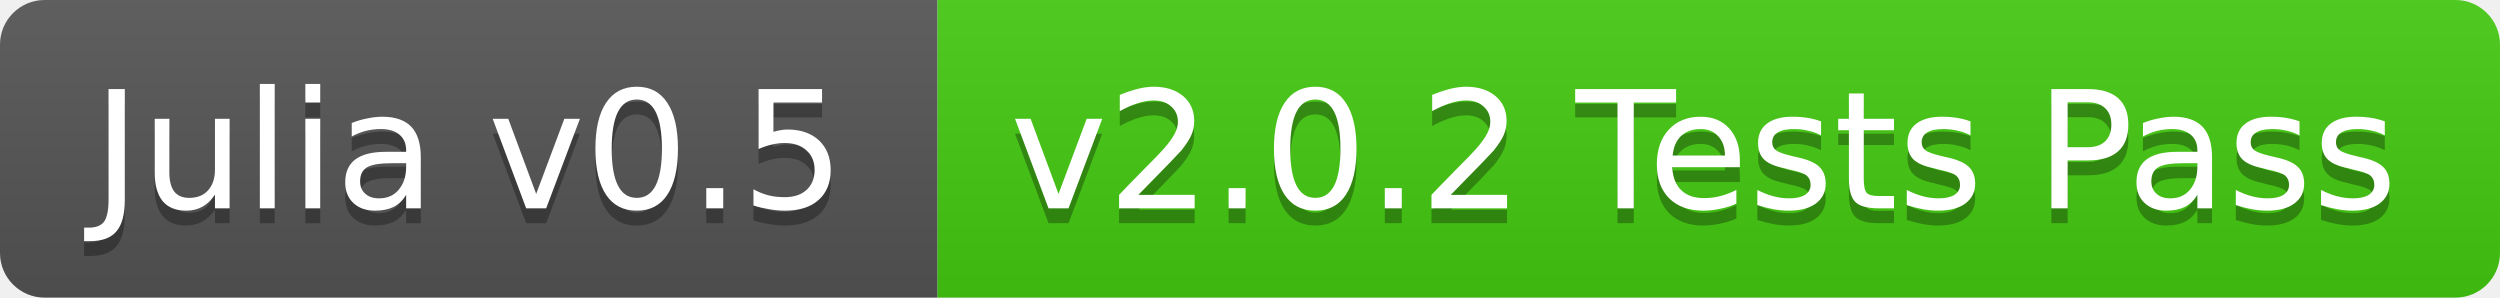
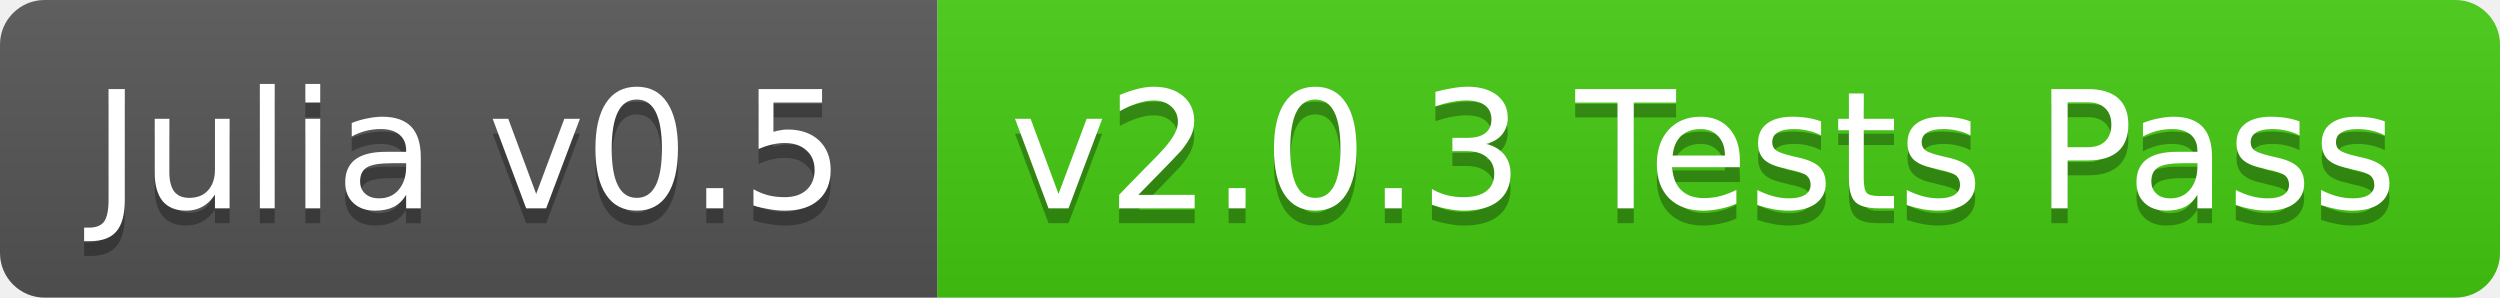
<svg xmlns="http://www.w3.org/2000/svg" width="168" height="20">
  <linearGradient id="b" x2="0" y2="100%">
    <stop offset="0" stop-color="#bbb" stop-opacity=".1" />
    <stop offset="1" stop-opacity=".1" />
  </linearGradient>
  <clipPath id="a">
    <rect width="168" height="20" rx="3" fill="#fff" />
  </clipPath>
  <g clip-path="url(#a)">
    <path fill="#555" d="M0 0h63v20H0z" />
    <path fill="#4c1" d="M63 0h105v20H63z" />
    <path fill="url(#b)" d="M0 0h168v20H0z" />
  </g>
  <g fill="#fff" text-anchor="middle" font-family="DejaVu Sans,Verdana,Geneva,sans-serif" font-size="11">
    <text x="31.5" y="15" fill="#010101" fill-opacity=".3">Julia v0.5</text>
    <text x="31.5" y="14">Julia v0.5</text>
-     <text x="114.5" y="15" fill="#010101" fill-opacity=".3">v2.0.2 Tests Pass</text>
-     <text x="114.5" y="14">v2.0.2 Tests Pass</text>
+     <text x="114.5" y="15" fill="#010101" fill-opacity=".3">v2.0.3 Tests Pass</text>
+     <text x="114.5" y="14">v2.0.3 Tests Pass</text>
  </g>
</svg>
